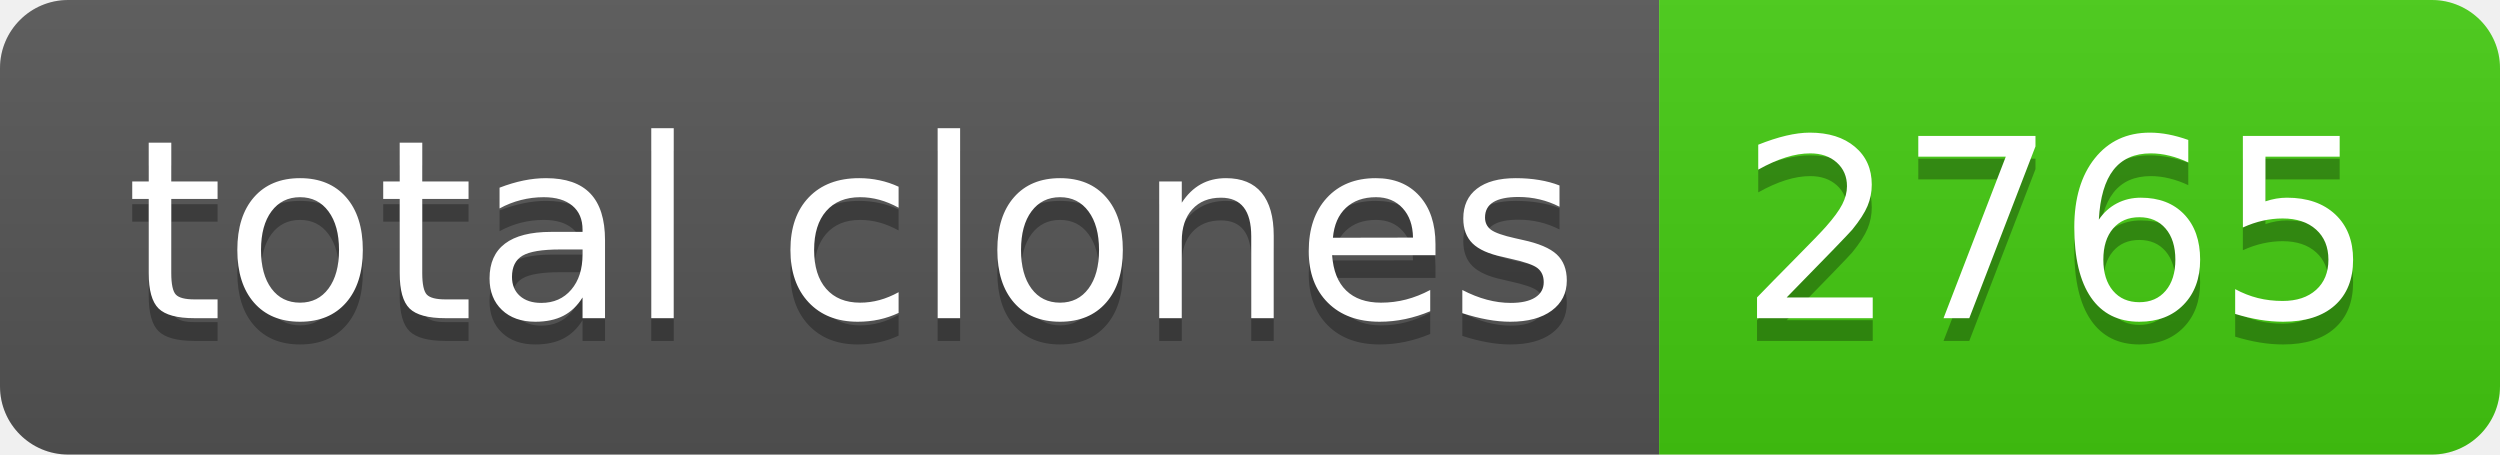
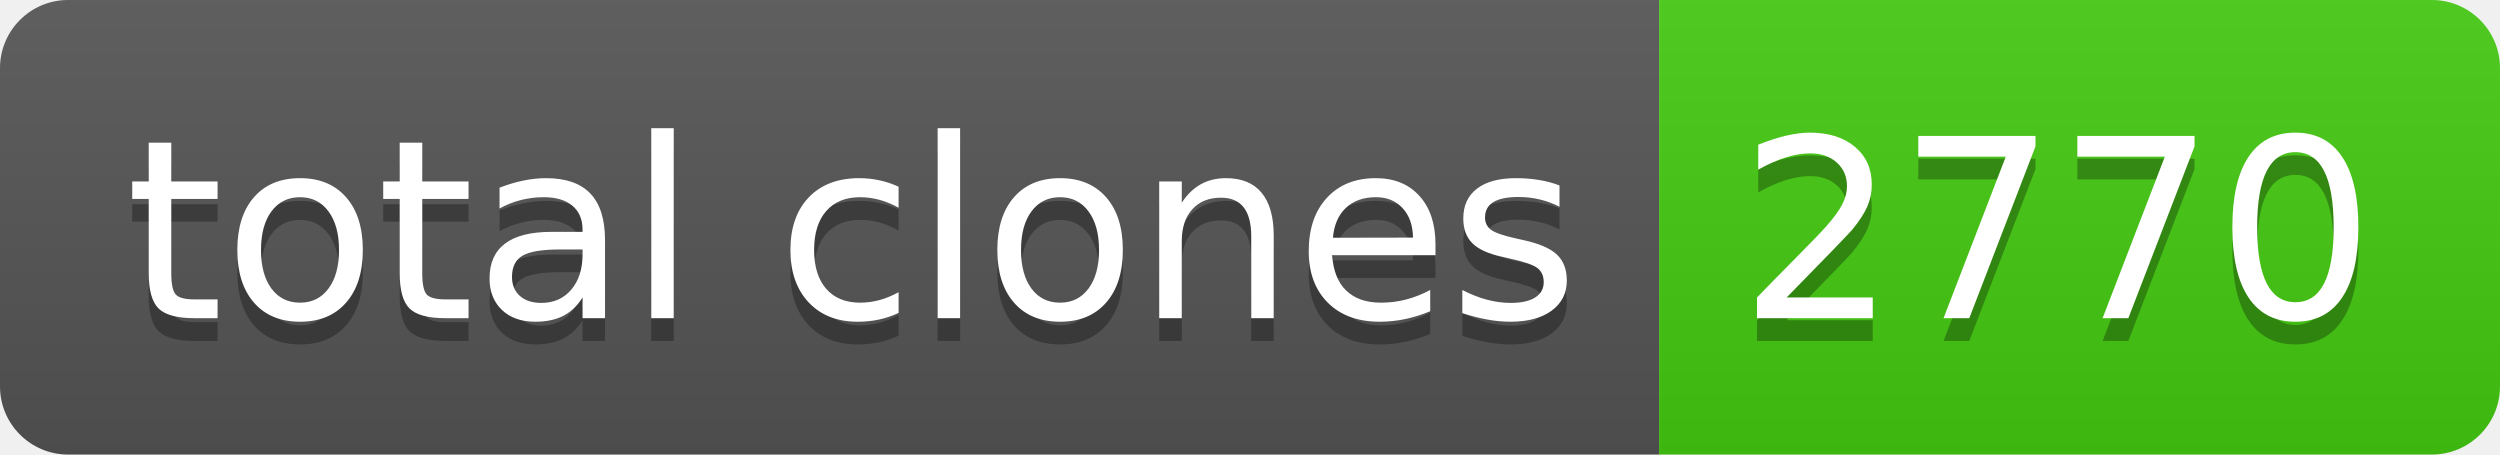
- <svg xmlns="http://www.w3.org/2000/svg" width="110" height="20" role="img" aria-label="total clones: 2765">
+ <svg xmlns="http://www.w3.org/2000/svg" width="110" height="20" role="img" aria-label="total clones: 2770">
  <linearGradient id="s" x2="0" y2="100%">
    <stop offset="0" stop-color="#bbb" stop-opacity=".1" />
    <stop offset="1" stop-opacity=".1" />
  </linearGradient>
  <clipPath id="r">
    <rect width="110" height="20" rx="3" fill="#fff" />
  </clipPath>
  <g clip-path="url(#r)">
    <rect width="73" height="20" fill="#555" />
    <rect x="73" width="37" height="20" fill="#4c1" />
    <rect width="110" height="20" fill="url(#s)" />
  </g>
  <g fill="#fff" text-anchor="middle" font-family="Verdana,Geneva,DejaVu Sans,sans-serif" text-rendering="geometricPrecision" font-size="110">
    <text aria-hidden="true" x="375" y="150" fill="#010101" fill-opacity=".3" transform="scale(.1)" textLength="630">total clones</text>
    <text x="375" y="140" transform="scale(.1)" fill="#fff" textLength="630">total clones</text>
-     <text aria-hidden="true" x="905" y="150" fill="#010101" fill-opacity=".3" transform="scale(.1)" textLength="270">2765</text>
-     <text x="905" y="140" transform="scale(.1)" fill="#fff" textLength="270">2765</text>
+     <text aria-hidden="true" x="905" y="150" fill="#010101" fill-opacity=".3" transform="scale(.1)" textLength="270">2770</text>
+     <text x="905" y="140" transform="scale(.1)" fill="#fff" textLength="270">2770</text>
  </g>
</svg>
